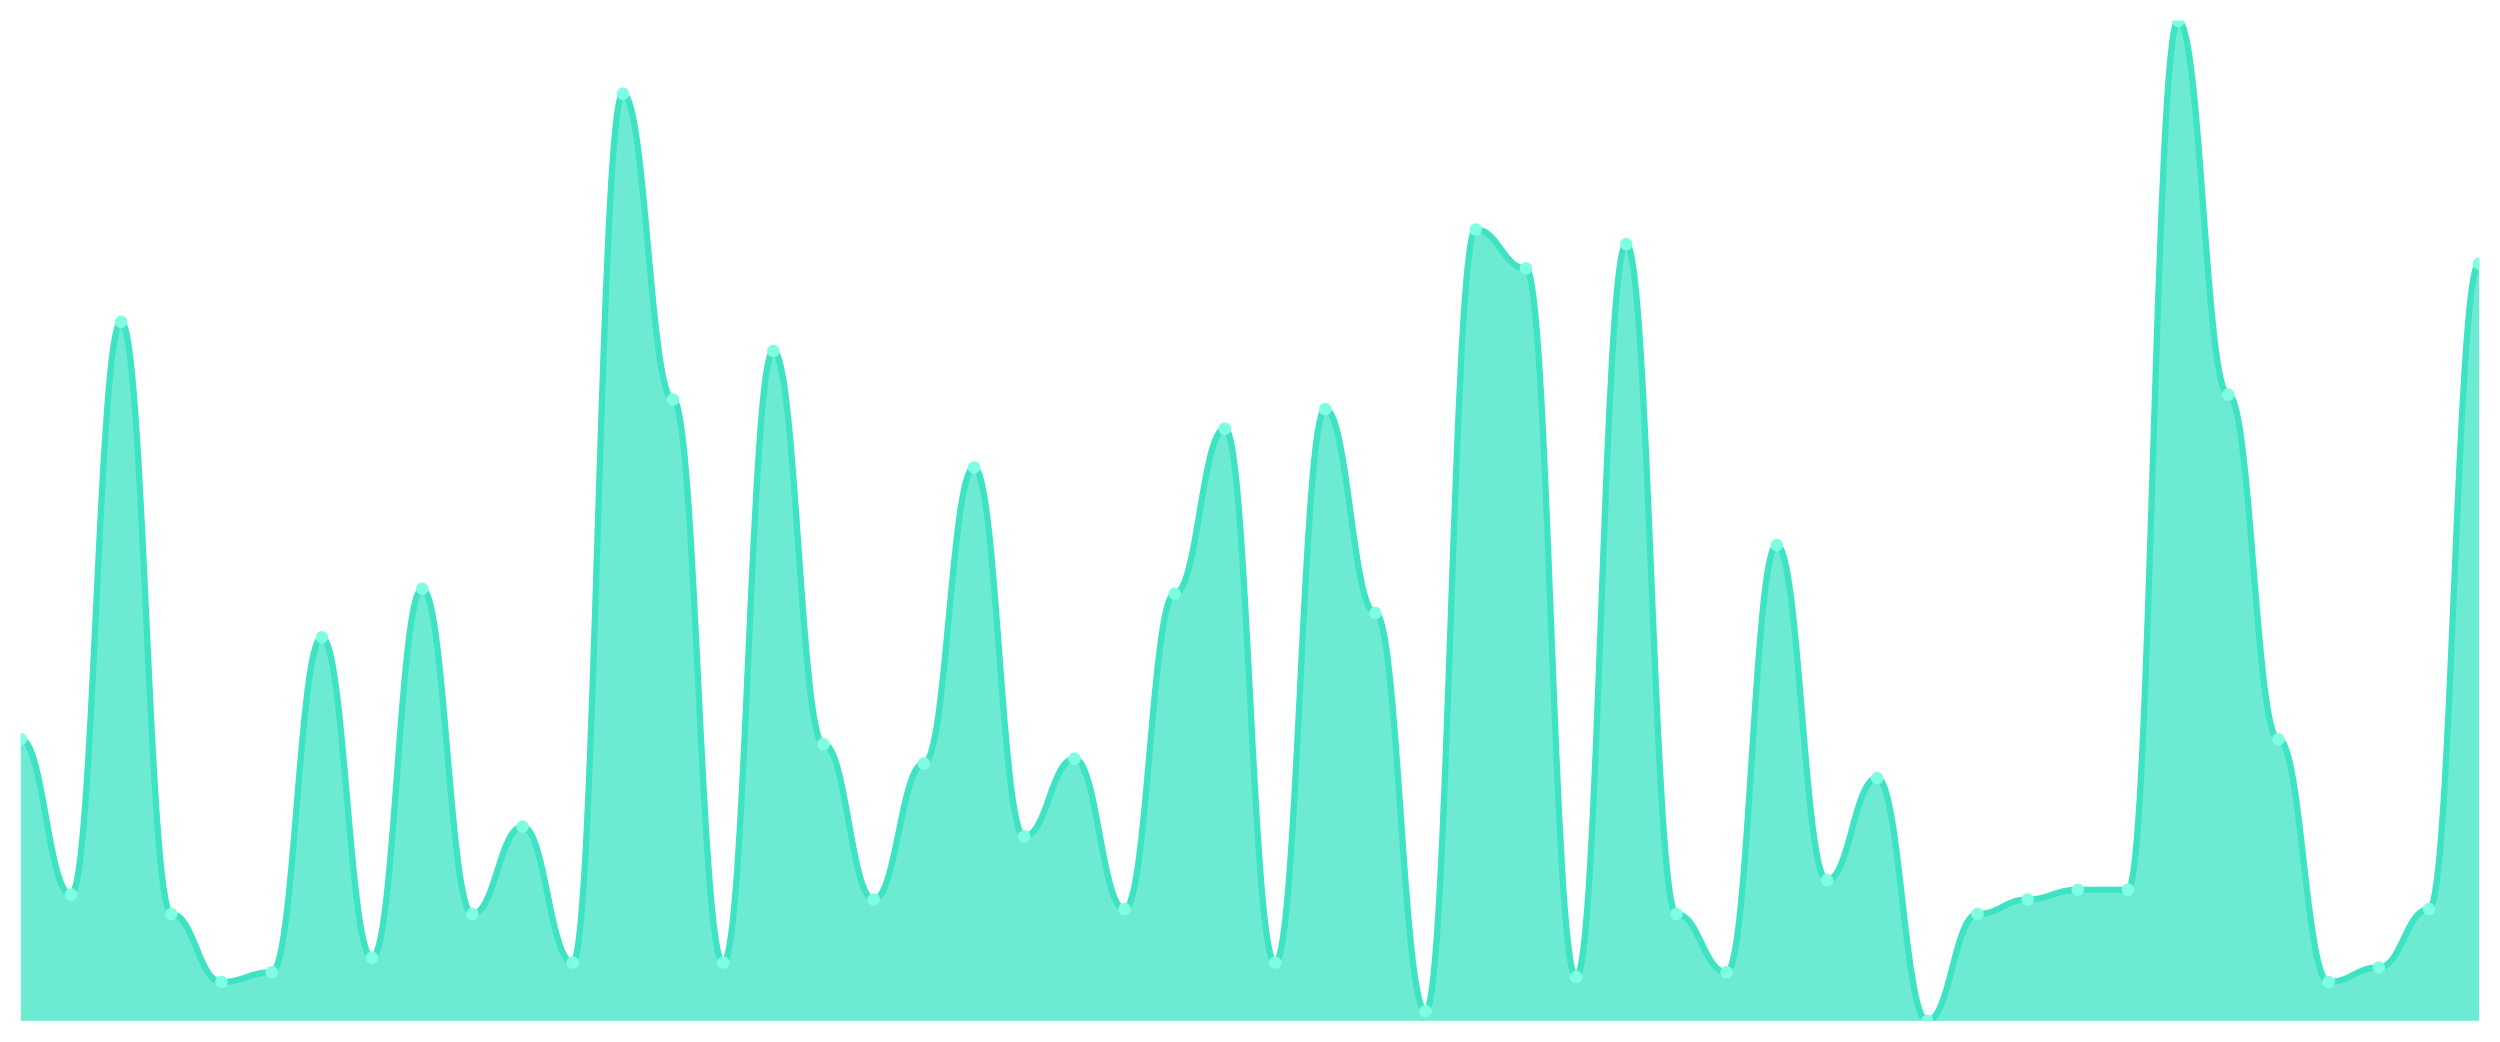
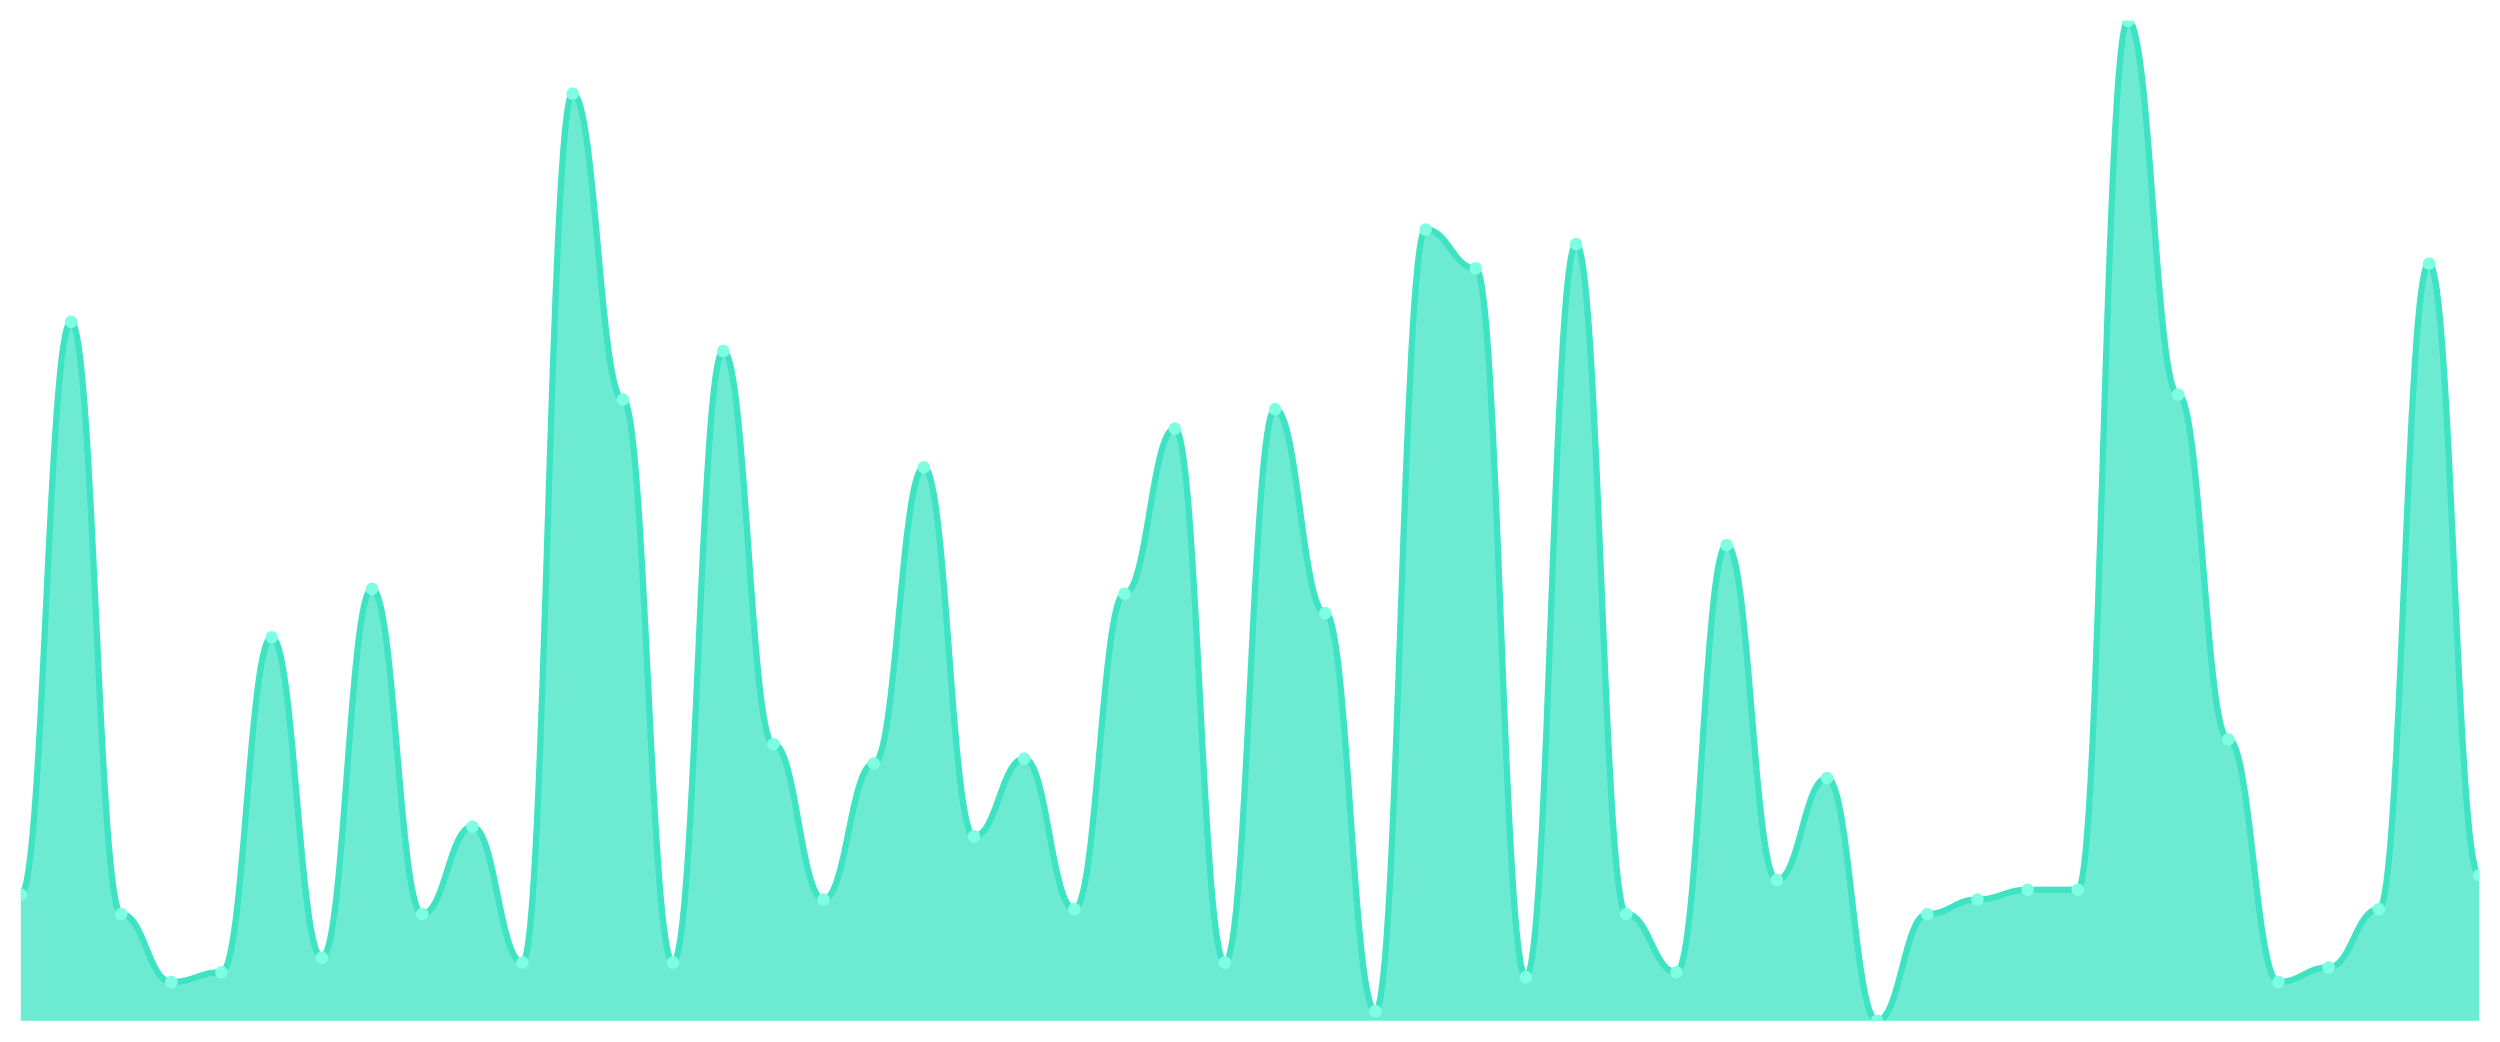
<svg xmlns="http://www.w3.org/2000/svg" viewBox="0 0 1200 500" width="1200" height="500">
  <defs>
    <clipPath id="c">
      <rect x="10" y="10" width="1180" height="480" />
    </clipPath>
  </defs>
  <rect width="1200" height="500" fill="none" />
  <g clip-path="url(#c)">
-     <path d="M 10,490 L 10,354.854 C 20.837,354.854 23.245,429.417 34.082,429.417 C 44.918,429.417 47.327,154.466 58.163,154.466 C 69,154.466 71.408,438.738 82.245,438.738 C 93.082,438.738 95.49,471.359 106.327,471.359 C 117.163,471.359 119.571,466.699 130.408,466.699 C 141.245,466.699 143.653,305.922 154.49,305.922 C 165.327,305.922 167.735,459.709 178.571,459.709 C 189.408,459.709 191.816,282.621 202.653,282.621 C 213.49,282.621 215.898,438.738 226.735,438.738 C 237.571,438.738 239.98,396.796 250.816,396.796 C 261.653,396.796 264.061,462.039 274.898,462.039 C 285.735,462.039 288.143,44.951 298.98,44.951 C 309.816,44.951 312.224,191.748 323.061,191.748 C 333.898,191.748 336.306,462.039 347.143,462.039 C 357.98,462.039 360.388,168.447 371.224,168.447 C 382.061,168.447 384.469,357.184 395.306,357.184 C 406.143,357.184 408.551,431.748 419.388,431.748 C 430.224,431.748 432.633,366.505 443.469,366.505 C 454.306,366.505 456.714,224.369 467.551,224.369 C 478.388,224.369 480.796,401.456 491.633,401.456 C 502.469,401.456 504.878,364.175 515.714,364.175 C 526.551,364.175 528.959,436.408 539.796,436.408 C 550.633,436.408 553.041,284.951 563.878,284.951 C 574.714,284.951 577.122,205.728 587.959,205.728 C 598.796,205.728 601.204,462.039 612.041,462.039 C 622.878,462.039 625.286,196.408 636.122,196.408 C 646.959,196.408 649.367,294.272 660.204,294.272 C 671.041,294.272 673.449,485.34 684.286,485.34 C 695.122,485.34 697.531,110.194 708.367,110.194 C 719.204,110.194 721.612,128.835 732.449,128.835 C 743.286,128.835 745.694,469.029 756.531,469.029 C 767.367,469.029 769.776,117.184 780.612,117.184 C 791.449,117.184 793.857,438.738 804.694,438.738 C 815.531,438.738 817.939,466.699 828.776,466.699 C 839.612,466.699 842.02,261.65 852.857,261.65 C 863.694,261.65 866.102,422.427 876.939,422.427 C 887.776,422.427 890.184,373.495 901.02,373.495 C 911.857,373.495 914.265,490 925.102,490 C 935.939,490 938.347,438.738 949.184,438.738 C 960.02,438.738 962.429,431.748 973.265,431.748 C 984.102,431.748 986.51,427.087 997.347,427.087 C 1008.184,427.087 1010.592,427.087 1021.429,427.087 C 1032.265,427.087 1034.673,10 1045.51,10 C 1056.347,10 1058.755,189.417 1069.592,189.417 C 1080.429,189.417 1082.837,354.854 1093.673,354.854 C 1104.51,354.854 1106.918,471.359 1117.755,471.359 C 1128.592,471.359 1131,464.369 1141.837,464.369 C 1152.673,464.369 1155.082,436.408 1165.918,436.408 C 1176.755,436.408 1179.163,126.505 1190,126.505 L 1190,490 Z" fill="rgba(61,227,195,0.75)" />
-     <path d="M 10,354.854 C 20.837,354.854 23.245,429.417 34.082,429.417 C 44.918,429.417 47.327,154.466 58.163,154.466 C 69,154.466 71.408,438.738 82.245,438.738 C 93.082,438.738 95.49,471.359 106.327,471.359 C 117.163,471.359 119.571,466.699 130.408,466.699 C 141.245,466.699 143.653,305.922 154.49,305.922 C 165.327,305.922 167.735,459.709 178.571,459.709 C 189.408,459.709 191.816,282.621 202.653,282.621 C 213.49,282.621 215.898,438.738 226.735,438.738 C 237.571,438.738 239.98,396.796 250.816,396.796 C 261.653,396.796 264.061,462.039 274.898,462.039 C 285.735,462.039 288.143,44.951 298.98,44.951 C 309.816,44.951 312.224,191.748 323.061,191.748 C 333.898,191.748 336.306,462.039 347.143,462.039 C 357.98,462.039 360.388,168.447 371.224,168.447 C 382.061,168.447 384.469,357.184 395.306,357.184 C 406.143,357.184 408.551,431.748 419.388,431.748 C 430.224,431.748 432.633,366.505 443.469,366.505 C 454.306,366.505 456.714,224.369 467.551,224.369 C 478.388,224.369 480.796,401.456 491.633,401.456 C 502.469,401.456 504.878,364.175 515.714,364.175 C 526.551,364.175 528.959,436.408 539.796,436.408 C 550.633,436.408 553.041,284.951 563.878,284.951 C 574.714,284.951 577.122,205.728 587.959,205.728 C 598.796,205.728 601.204,462.039 612.041,462.039 C 622.878,462.039 625.286,196.408 636.122,196.408 C 646.959,196.408 649.367,294.272 660.204,294.272 C 671.041,294.272 673.449,485.34 684.286,485.34 C 695.122,485.34 697.531,110.194 708.367,110.194 C 719.204,110.194 721.612,128.835 732.449,128.835 C 743.286,128.835 745.694,469.029 756.531,469.029 C 767.367,469.029 769.776,117.184 780.612,117.184 C 791.449,117.184 793.857,438.738 804.694,438.738 C 815.531,438.738 817.939,466.699 828.776,466.699 C 839.612,466.699 842.02,261.65 852.857,261.65 C 863.694,261.65 866.102,422.427 876.939,422.427 C 887.776,422.427 890.184,373.495 901.02,373.495 C 911.857,373.495 914.265,490 925.102,490 C 935.939,490 938.347,438.738 949.184,438.738 C 960.02,438.738 962.429,431.748 973.265,431.748 C 984.102,431.748 986.51,427.087 997.347,427.087 C 1008.184,427.087 1010.592,427.087 1021.429,427.087 C 1032.265,427.087 1034.673,10 1045.51,10 C 1056.347,10 1058.755,189.417 1069.592,189.417 C 1080.429,189.417 1082.837,354.854 1093.673,354.854 C 1104.51,354.854 1106.918,471.359 1117.755,471.359 C 1128.592,471.359 1131,464.369 1141.837,464.369 C 1152.673,464.369 1155.082,436.408 1165.918,436.408 C 1176.755,436.408 1179.163,126.505 1190,126.505" fill="none" stroke="#3de3c3" stroke-width="3" stroke-linecap="round" stroke-linejoin="round" />
-     <circle cx="10" cy="354.854" r="3" fill="#7fffe1" />
-     <circle cx="34.082" cy="429.417" r="3" fill="#7fffe1" />
-     <circle cx="58.163" cy="154.466" r="3" fill="#7fffe1" />
-     <circle cx="82.245" cy="438.738" r="3" fill="#7fffe1" />
-     <circle cx="106.327" cy="471.359" r="3" fill="#7fffe1" />
-     <circle cx="130.408" cy="466.699" r="3" fill="#7fffe1" />
-     <circle cx="154.49" cy="305.922" r="3" fill="#7fffe1" />
-     <circle cx="178.571" cy="459.709" r="3" fill="#7fffe1" />
-     <circle cx="202.653" cy="282.621" r="3" fill="#7fffe1" />
-     <circle cx="226.735" cy="438.738" r="3" fill="#7fffe1" />
-     <circle cx="250.816" cy="396.796" r="3" fill="#7fffe1" />
-     <circle cx="274.898" cy="462.039" r="3" fill="#7fffe1" />
-     <circle cx="298.98" cy="44.951" r="3" fill="#7fffe1" />
-     <circle cx="323.061" cy="191.748" r="3" fill="#7fffe1" />
-     <circle cx="347.143" cy="462.039" r="3" fill="#7fffe1" />
-     <circle cx="371.224" cy="168.447" r="3" fill="#7fffe1" />
-     <circle cx="395.306" cy="357.184" r="3" fill="#7fffe1" />
-     <circle cx="419.388" cy="431.748" r="3" fill="#7fffe1" />
-     <circle cx="443.469" cy="366.505" r="3" fill="#7fffe1" />
-     <circle cx="467.551" cy="224.369" r="3" fill="#7fffe1" />
-     <circle cx="491.633" cy="401.456" r="3" fill="#7fffe1" />
-     <circle cx="515.714" cy="364.175" r="3" fill="#7fffe1" />
-     <circle cx="539.796" cy="436.408" r="3" fill="#7fffe1" />
-     <circle cx="563.878" cy="284.951" r="3" fill="#7fffe1" />
-     <circle cx="587.959" cy="205.728" r="3" fill="#7fffe1" />
-     <circle cx="612.041" cy="462.039" r="3" fill="#7fffe1" />
-     <circle cx="636.122" cy="196.408" r="3" fill="#7fffe1" />
-     <circle cx="660.204" cy="294.272" r="3" fill="#7fffe1" />
-     <circle cx="684.286" cy="485.34" r="3" fill="#7fffe1" />
-     <circle cx="708.367" cy="110.194" r="3" fill="#7fffe1" />
-     <circle cx="732.449" cy="128.835" r="3" fill="#7fffe1" />
-     <circle cx="756.531" cy="469.029" r="3" fill="#7fffe1" />
-     <circle cx="780.612" cy="117.184" r="3" fill="#7fffe1" />
-     <circle cx="804.694" cy="438.738" r="3" fill="#7fffe1" />
-     <circle cx="828.776" cy="466.699" r="3" fill="#7fffe1" />
-     <circle cx="852.857" cy="261.65" r="3" fill="#7fffe1" />
-     <circle cx="876.939" cy="422.427" r="3" fill="#7fffe1" />
-     <circle cx="901.02" cy="373.495" r="3" fill="#7fffe1" />
-     <circle cx="925.102" cy="490" r="3" fill="#7fffe1" />
-     <circle cx="949.184" cy="438.738" r="3" fill="#7fffe1" />
-     <circle cx="973.265" cy="431.748" r="3" fill="#7fffe1" />
+     <path d="M 10,490 L 10,429.417 C 20.837,429.417 23.245,154.466 34.082,154.466 C 44.918,154.466 47.327,438.738 58.163,438.738 C 69,438.738 71.408,471.359 82.245,471.359 C 93.082,471.359 95.49,466.699 106.327,466.699 C 117.163,466.699 119.571,305.922 130.408,305.922 C 141.245,305.922 143.653,459.709 154.49,459.709 C 165.327,459.709 167.735,282.621 178.571,282.621 C 189.408,282.621 191.816,438.738 202.653,438.738 C 213.49,438.738 215.898,396.796 226.735,396.796 C 237.571,396.796 239.98,462.039 250.816,462.039 C 261.653,462.039 264.061,44.951 274.898,44.951 C 285.735,44.951 288.143,191.748 298.98,191.748 C 309.816,191.748 312.224,462.039 323.061,462.039 C 333.898,462.039 336.306,168.447 347.143,168.447 C 357.98,168.447 360.388,357.184 371.224,357.184 C 382.061,357.184 384.469,431.748 395.306,431.748 C 406.143,431.748 408.551,366.505 419.388,366.505 C 430.224,366.505 432.633,224.369 443.469,224.369 C 454.306,224.369 456.714,401.456 467.551,401.456 C 478.388,401.456 480.796,364.175 491.633,364.175 C 502.469,364.175 504.878,436.408 515.714,436.408 C 526.551,436.408 528.959,284.951 539.796,284.951 C 550.633,284.951 553.041,205.728 563.878,205.728 C 574.714,205.728 577.122,462.039 587.959,462.039 C 598.796,462.039 601.204,196.408 612.041,196.408 C 622.878,196.408 625.286,294.272 636.122,294.272 C 646.959,294.272 649.367,485.34 660.204,485.34 C 671.041,485.34 673.449,110.194 684.286,110.194 C 695.122,110.194 697.531,128.835 708.367,128.835 C 719.204,128.835 721.612,469.029 732.449,469.029 C 743.286,469.029 745.694,117.184 756.531,117.184 C 767.367,117.184 769.776,438.738 780.612,438.738 C 791.449,438.738 793.857,466.699 804.694,466.699 C 815.531,466.699 817.939,261.65 828.776,261.65 C 839.612,261.65 842.02,422.427 852.857,422.427 C 863.694,422.427 866.102,373.495 876.939,373.495 C 887.776,373.495 890.184,490 901.02,490 C 911.857,490 914.265,438.738 925.102,438.738 C 935.939,438.738 938.347,431.748 949.184,431.748 C 960.02,431.748 962.429,427.087 973.265,427.087 C 984.102,427.087 986.51,427.087 997.347,427.087 C 1008.184,427.087 1010.592,10 1021.429,10 C 1032.265,10 1034.673,189.417 1045.51,189.417 C 1056.347,189.417 1058.755,354.854 1069.592,354.854 C 1080.429,354.854 1082.837,471.359 1093.673,471.359 C 1104.51,471.359 1106.918,464.369 1117.755,464.369 C 1128.592,464.369 1131,436.408 1141.837,436.408 C 1152.673,436.408 1155.082,126.505 1165.918,126.505 C 1176.755,126.505 1179.163,420.097 1190,420.097 L 1190,490 Z" fill="rgba(61,227,195,0.75)" />
+     <path d="M 10,429.417 C 20.837,429.417 23.245,154.466 34.082,154.466 C 44.918,154.466 47.327,438.738 58.163,438.738 C 69,438.738 71.408,471.359 82.245,471.359 C 93.082,471.359 95.49,466.699 106.327,466.699 C 117.163,466.699 119.571,305.922 130.408,305.922 C 141.245,305.922 143.653,459.709 154.49,459.709 C 165.327,459.709 167.735,282.621 178.571,282.621 C 189.408,282.621 191.816,438.738 202.653,438.738 C 213.49,438.738 215.898,396.796 226.735,396.796 C 237.571,396.796 239.98,462.039 250.816,462.039 C 261.653,462.039 264.061,44.951 274.898,44.951 C 285.735,44.951 288.143,191.748 298.98,191.748 C 309.816,191.748 312.224,462.039 323.061,462.039 C 333.898,462.039 336.306,168.447 347.143,168.447 C 357.98,168.447 360.388,357.184 371.224,357.184 C 382.061,357.184 384.469,431.748 395.306,431.748 C 406.143,431.748 408.551,366.505 419.388,366.505 C 430.224,366.505 432.633,224.369 443.469,224.369 C 454.306,224.369 456.714,401.456 467.551,401.456 C 478.388,401.456 480.796,364.175 491.633,364.175 C 502.469,364.175 504.878,436.408 515.714,436.408 C 526.551,436.408 528.959,284.951 539.796,284.951 C 550.633,284.951 553.041,205.728 563.878,205.728 C 574.714,205.728 577.122,462.039 587.959,462.039 C 598.796,462.039 601.204,196.408 612.041,196.408 C 622.878,196.408 625.286,294.272 636.122,294.272 C 646.959,294.272 649.367,485.34 660.204,485.34 C 671.041,485.34 673.449,110.194 684.286,110.194 C 695.122,110.194 697.531,128.835 708.367,128.835 C 719.204,128.835 721.612,469.029 732.449,469.029 C 743.286,469.029 745.694,117.184 756.531,117.184 C 767.367,117.184 769.776,438.738 780.612,438.738 C 791.449,438.738 793.857,466.699 804.694,466.699 C 815.531,466.699 817.939,261.65 828.776,261.65 C 839.612,261.65 842.02,422.427 852.857,422.427 C 863.694,422.427 866.102,373.495 876.939,373.495 C 887.776,373.495 890.184,490 901.02,490 C 911.857,490 914.265,438.738 925.102,438.738 C 935.939,438.738 938.347,431.748 949.184,431.748 C 960.02,431.748 962.429,427.087 973.265,427.087 C 984.102,427.087 986.51,427.087 997.347,427.087 C 1008.184,427.087 1010.592,10 1021.429,10 C 1032.265,10 1034.673,189.417 1045.51,189.417 C 1056.347,189.417 1058.755,354.854 1069.592,354.854 C 1080.429,354.854 1082.837,471.359 1093.673,471.359 C 1104.51,471.359 1106.918,464.369 1117.755,464.369 C 1128.592,464.369 1131,436.408 1141.837,436.408 C 1152.673,436.408 1155.082,126.505 1165.918,126.505 C 1176.755,126.505 1179.163,420.097 1190,420.097" fill="none" stroke="#3de3c3" stroke-width="3" stroke-linecap="round" stroke-linejoin="round" />
+     <circle cx="10" cy="429.417" r="3" fill="#7fffe1" />
+     <circle cx="34.082" cy="154.466" r="3" fill="#7fffe1" />
+     <circle cx="58.163" cy="438.738" r="3" fill="#7fffe1" />
+     <circle cx="82.245" cy="471.359" r="3" fill="#7fffe1" />
+     <circle cx="106.327" cy="466.699" r="3" fill="#7fffe1" />
+     <circle cx="130.408" cy="305.922" r="3" fill="#7fffe1" />
+     <circle cx="154.49" cy="459.709" r="3" fill="#7fffe1" />
+     <circle cx="178.571" cy="282.621" r="3" fill="#7fffe1" />
+     <circle cx="202.653" cy="438.738" r="3" fill="#7fffe1" />
+     <circle cx="226.735" cy="396.796" r="3" fill="#7fffe1" />
+     <circle cx="250.816" cy="462.039" r="3" fill="#7fffe1" />
+     <circle cx="274.898" cy="44.951" r="3" fill="#7fffe1" />
+     <circle cx="298.98" cy="191.748" r="3" fill="#7fffe1" />
+     <circle cx="323.061" cy="462.039" r="3" fill="#7fffe1" />
+     <circle cx="347.143" cy="168.447" r="3" fill="#7fffe1" />
+     <circle cx="371.224" cy="357.184" r="3" fill="#7fffe1" />
+     <circle cx="395.306" cy="431.748" r="3" fill="#7fffe1" />
+     <circle cx="419.388" cy="366.505" r="3" fill="#7fffe1" />
+     <circle cx="443.469" cy="224.369" r="3" fill="#7fffe1" />
+     <circle cx="467.551" cy="401.456" r="3" fill="#7fffe1" />
+     <circle cx="491.633" cy="364.175" r="3" fill="#7fffe1" />
+     <circle cx="515.714" cy="436.408" r="3" fill="#7fffe1" />
+     <circle cx="539.796" cy="284.951" r="3" fill="#7fffe1" />
+     <circle cx="563.878" cy="205.728" r="3" fill="#7fffe1" />
+     <circle cx="587.959" cy="462.039" r="3" fill="#7fffe1" />
+     <circle cx="612.041" cy="196.408" r="3" fill="#7fffe1" />
+     <circle cx="636.122" cy="294.272" r="3" fill="#7fffe1" />
+     <circle cx="660.204" cy="485.34" r="3" fill="#7fffe1" />
+     <circle cx="684.286" cy="110.194" r="3" fill="#7fffe1" />
+     <circle cx="708.367" cy="128.835" r="3" fill="#7fffe1" />
+     <circle cx="732.449" cy="469.029" r="3" fill="#7fffe1" />
+     <circle cx="756.531" cy="117.184" r="3" fill="#7fffe1" />
+     <circle cx="780.612" cy="438.738" r="3" fill="#7fffe1" />
+     <circle cx="804.694" cy="466.699" r="3" fill="#7fffe1" />
+     <circle cx="828.776" cy="261.65" r="3" fill="#7fffe1" />
+     <circle cx="852.857" cy="422.427" r="3" fill="#7fffe1" />
+     <circle cx="876.939" cy="373.495" r="3" fill="#7fffe1" />
+     <circle cx="901.02" cy="490" r="3" fill="#7fffe1" />
+     <circle cx="925.102" cy="438.738" r="3" fill="#7fffe1" />
+     <circle cx="949.184" cy="431.748" r="3" fill="#7fffe1" />
+     <circle cx="973.265" cy="427.087" r="3" fill="#7fffe1" />
    <circle cx="997.347" cy="427.087" r="3" fill="#7fffe1" />
-     <circle cx="1021.429" cy="427.087" r="3" fill="#7fffe1" />
-     <circle cx="1045.51" cy="10" r="3" fill="#7fffe1" />
-     <circle cx="1069.592" cy="189.417" r="3" fill="#7fffe1" />
-     <circle cx="1093.673" cy="354.854" r="3" fill="#7fffe1" />
-     <circle cx="1117.755" cy="471.359" r="3" fill="#7fffe1" />
-     <circle cx="1141.837" cy="464.369" r="3" fill="#7fffe1" />
-     <circle cx="1165.918" cy="436.408" r="3" fill="#7fffe1" />
-     <circle cx="1190" cy="126.505" r="3" fill="#7fffe1" />
+     <circle cx="1021.429" cy="10" r="3" fill="#7fffe1" />
+     <circle cx="1045.51" cy="189.417" r="3" fill="#7fffe1" />
+     <circle cx="1069.592" cy="354.854" r="3" fill="#7fffe1" />
+     <circle cx="1093.673" cy="471.359" r="3" fill="#7fffe1" />
+     <circle cx="1117.755" cy="464.369" r="3" fill="#7fffe1" />
+     <circle cx="1141.837" cy="436.408" r="3" fill="#7fffe1" />
+     <circle cx="1165.918" cy="126.505" r="3" fill="#7fffe1" />
+     <circle cx="1190" cy="420.097" r="3" fill="#7fffe1" />
  </g>
</svg>
